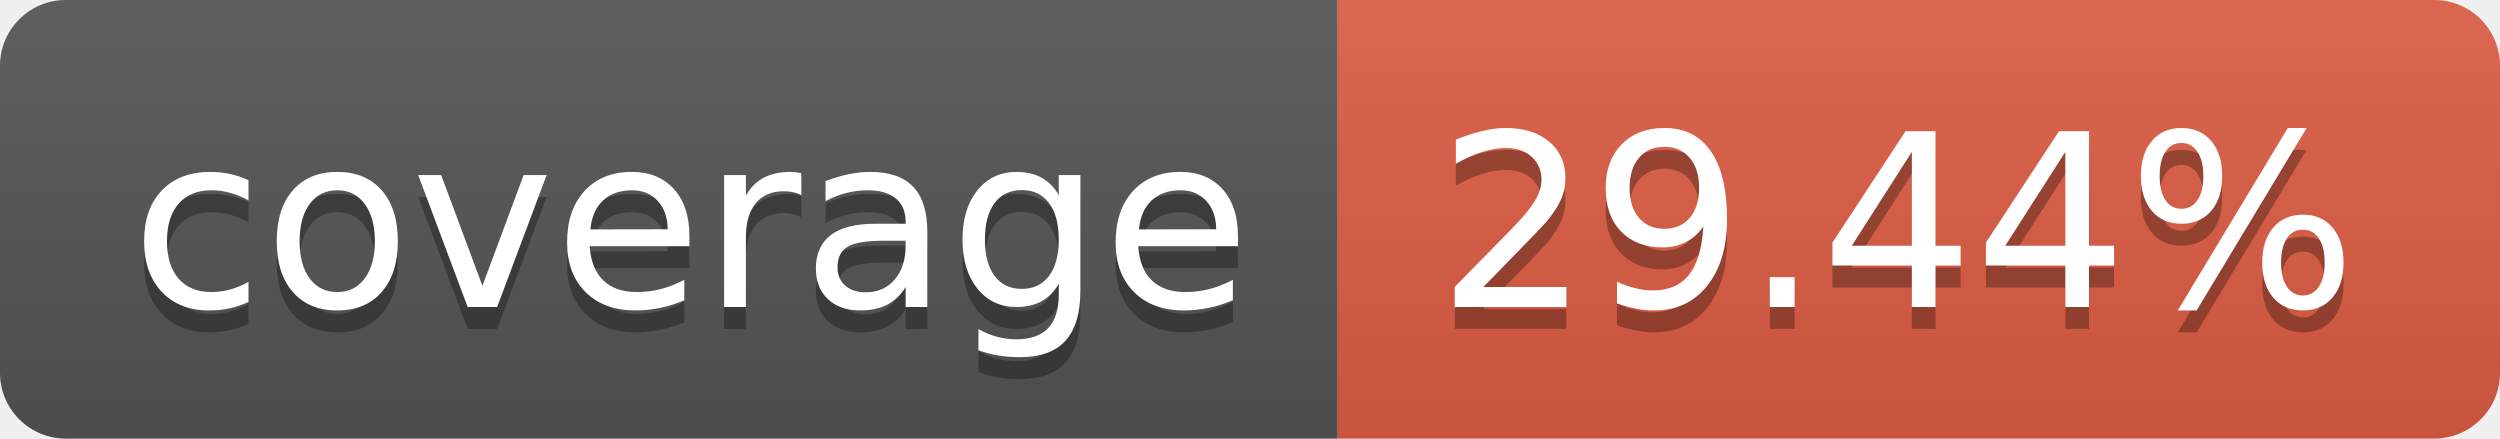
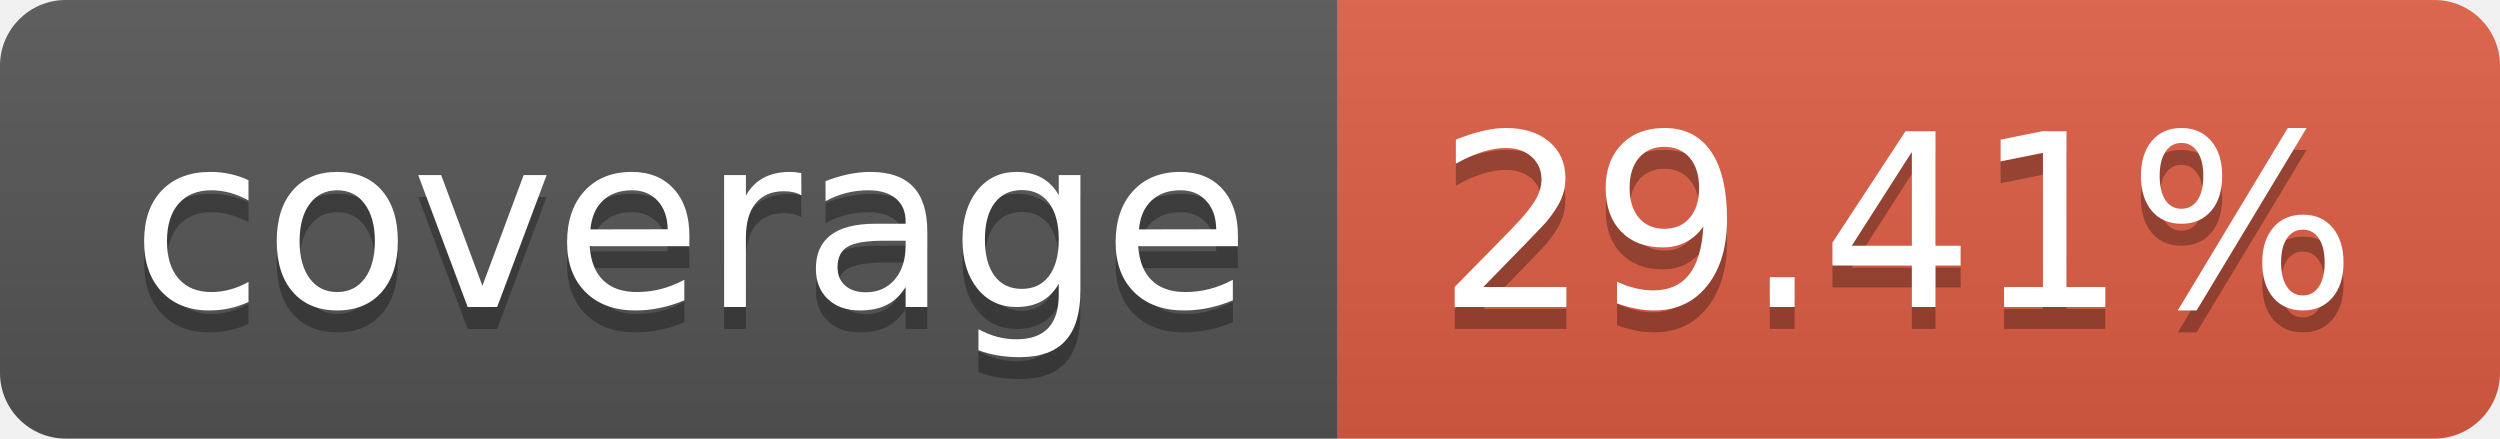
- <svg xmlns="http://www.w3.org/2000/svg" width="114" height="20" role="img" aria-label="coverage: 29.44%">
+ <svg xmlns="http://www.w3.org/2000/svg" width="114" height="20" role="img" aria-label="coverage: 29.41%">
  <linearGradient id="s" x2="0" y2="100%">
    <stop offset="0" stop-color="#bbb" stop-opacity=".1" />
    <stop offset="1" stop-opacity=".1" />
  </linearGradient>
  <clipPath id="r">
    <rect width="114" height="20" rx="3" fill="#fff" />
  </clipPath>
  <g clip-path="url(#r)">
    <rect width="61" height="20" fill="#555" />
    <rect x="61" width="53" height="20" fill="#e05d44" />
    <rect width="114" height="20" fill="url(#s)" />
  </g>
  <g fill="#fff" text-anchor="middle" font-family="Verdana,Geneva,DejaVu Sans,sans-serif" text-rendering="geometricPrecision" font-size="110">
    <text aria-hidden="true" x="315" y="150" fill="#010101" fill-opacity=".3" transform="scale(.1)" textLength="510">coverage</text>
    <text x="315" y="140" transform="scale(.1)" fill="#fff" textLength="510">coverage</text>
-     <text aria-hidden="true" x="865" y="150" fill="#010101" fill-opacity=".3" transform="scale(.1)" textLength="430">29.44%</text>
-     <text x="865" y="140" transform="scale(.1)" fill="#fff" textLength="430">29.44%</text>
+     <text aria-hidden="true" x="865" y="150" fill="#010101" fill-opacity=".3" transform="scale(.1)" textLength="430">29.41%</text>
+     <text x="865" y="140" transform="scale(.1)" fill="#fff" textLength="430">29.41%</text>
  </g>
</svg>
